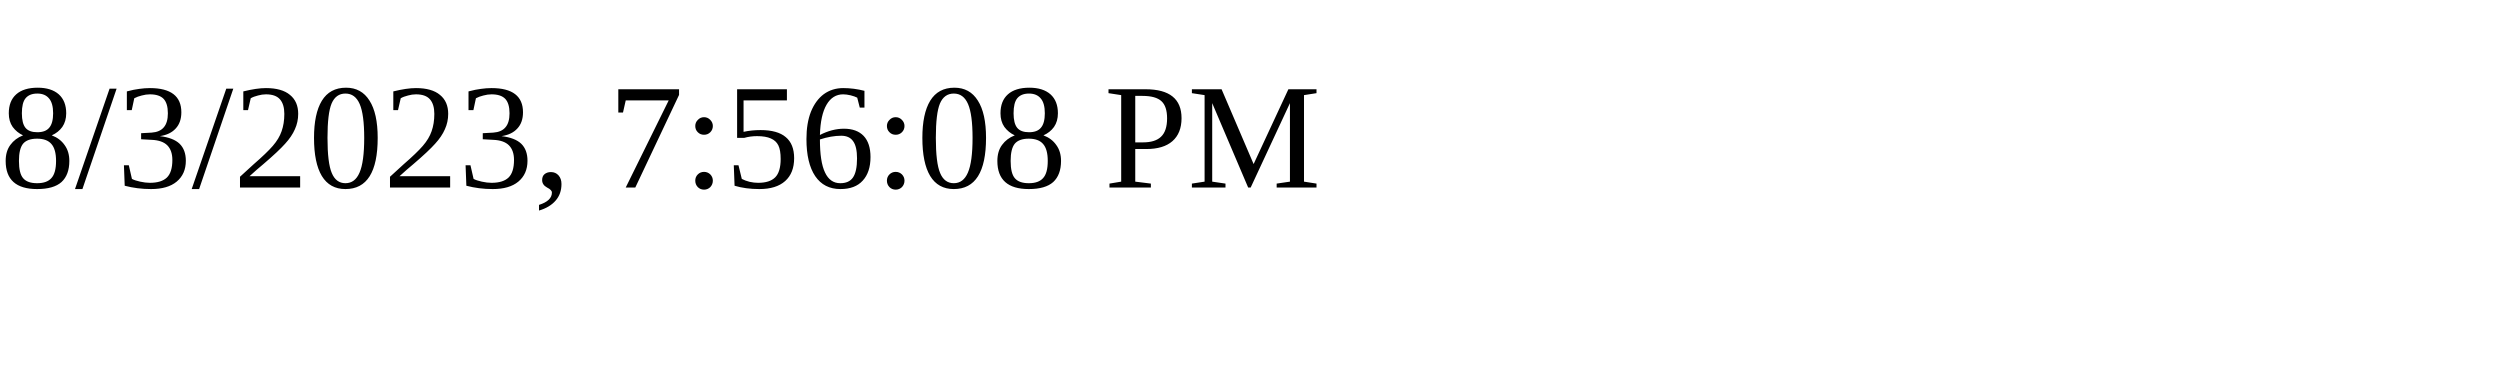
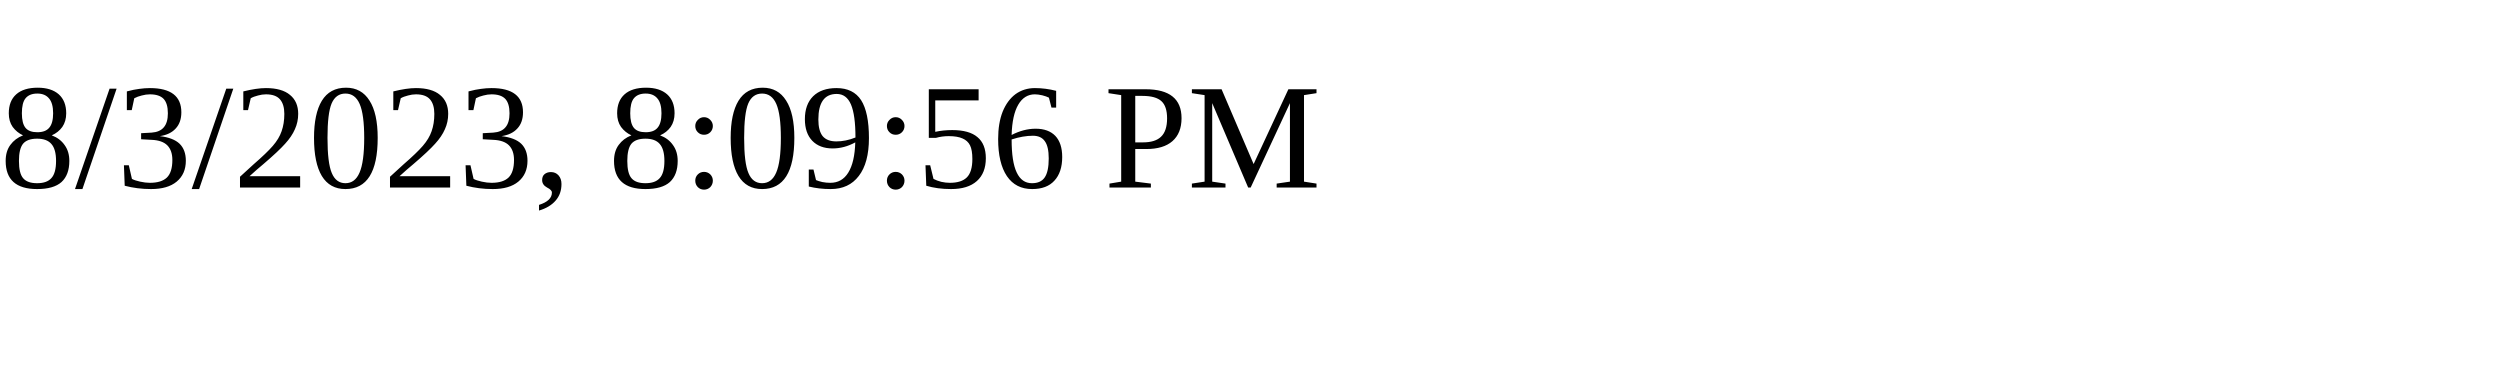
<svg xmlns="http://www.w3.org/2000/svg" height="30" width="200">
-   <text x="0" y="15">8/3/2023, 7:56:08 PM</text>
+   <text x="0" y="15">8/3/2023, 8:09:56 PM</text>
</svg>
